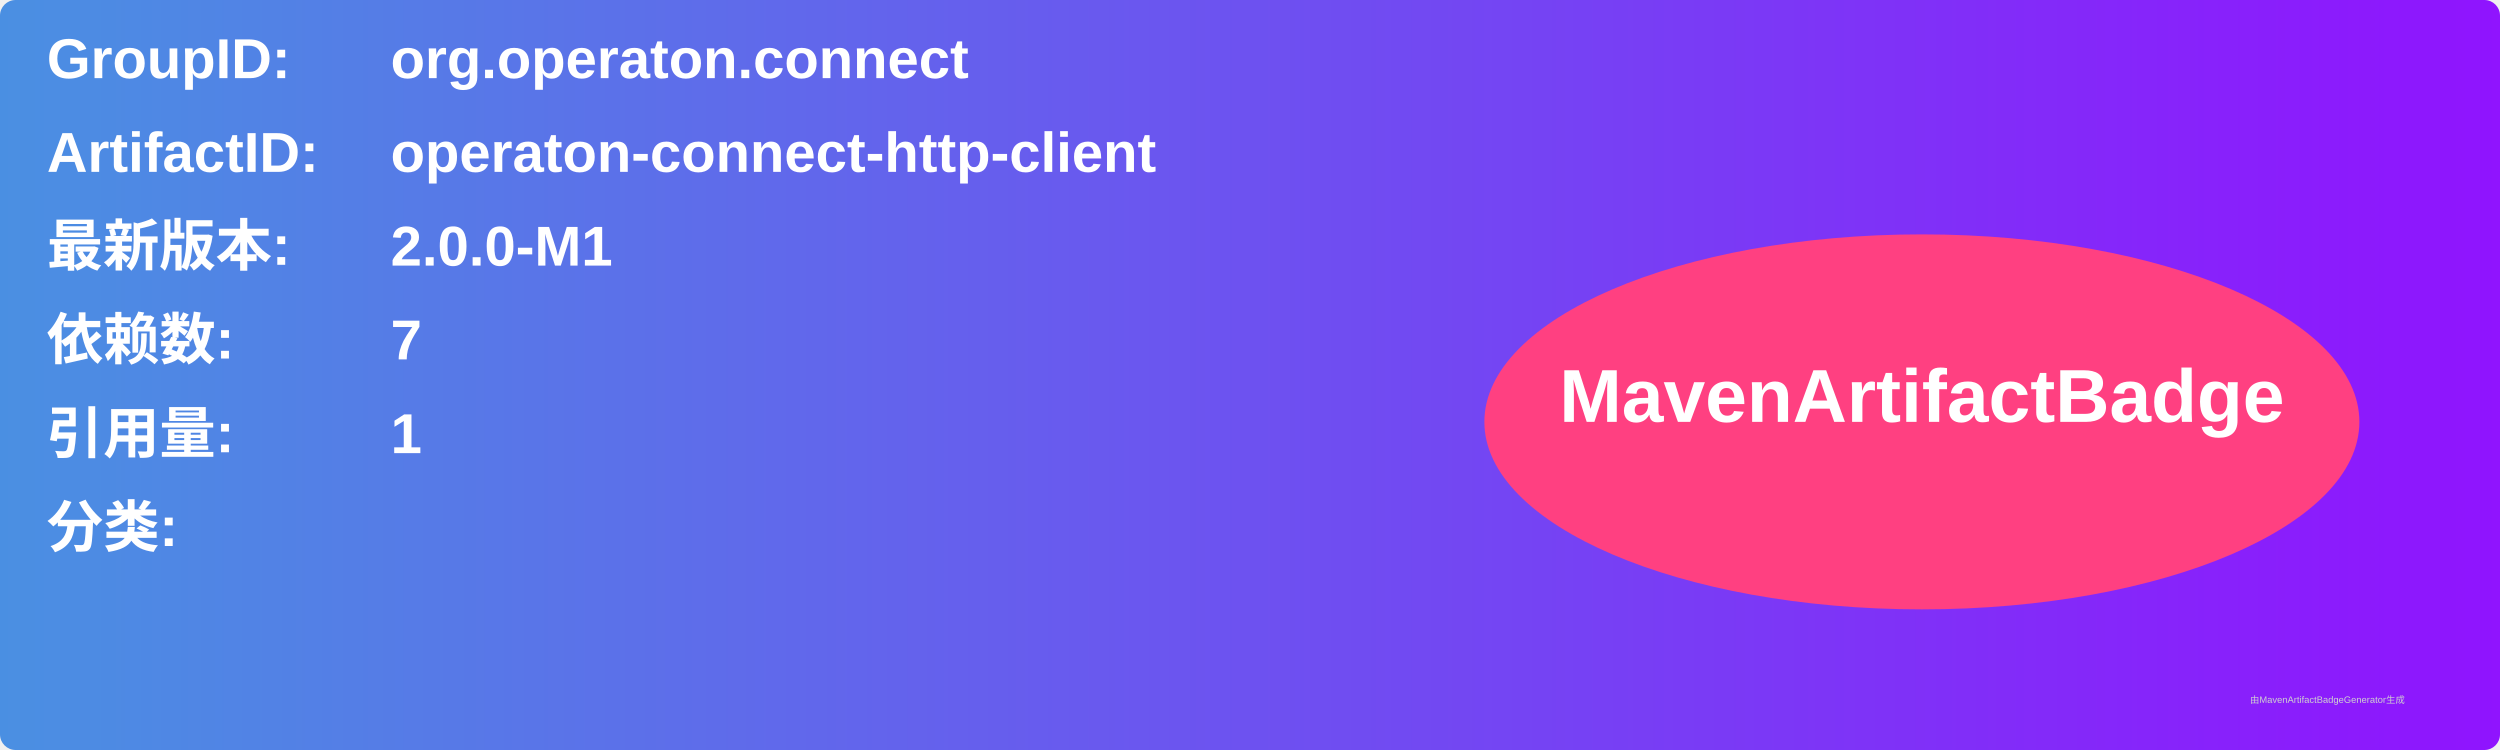
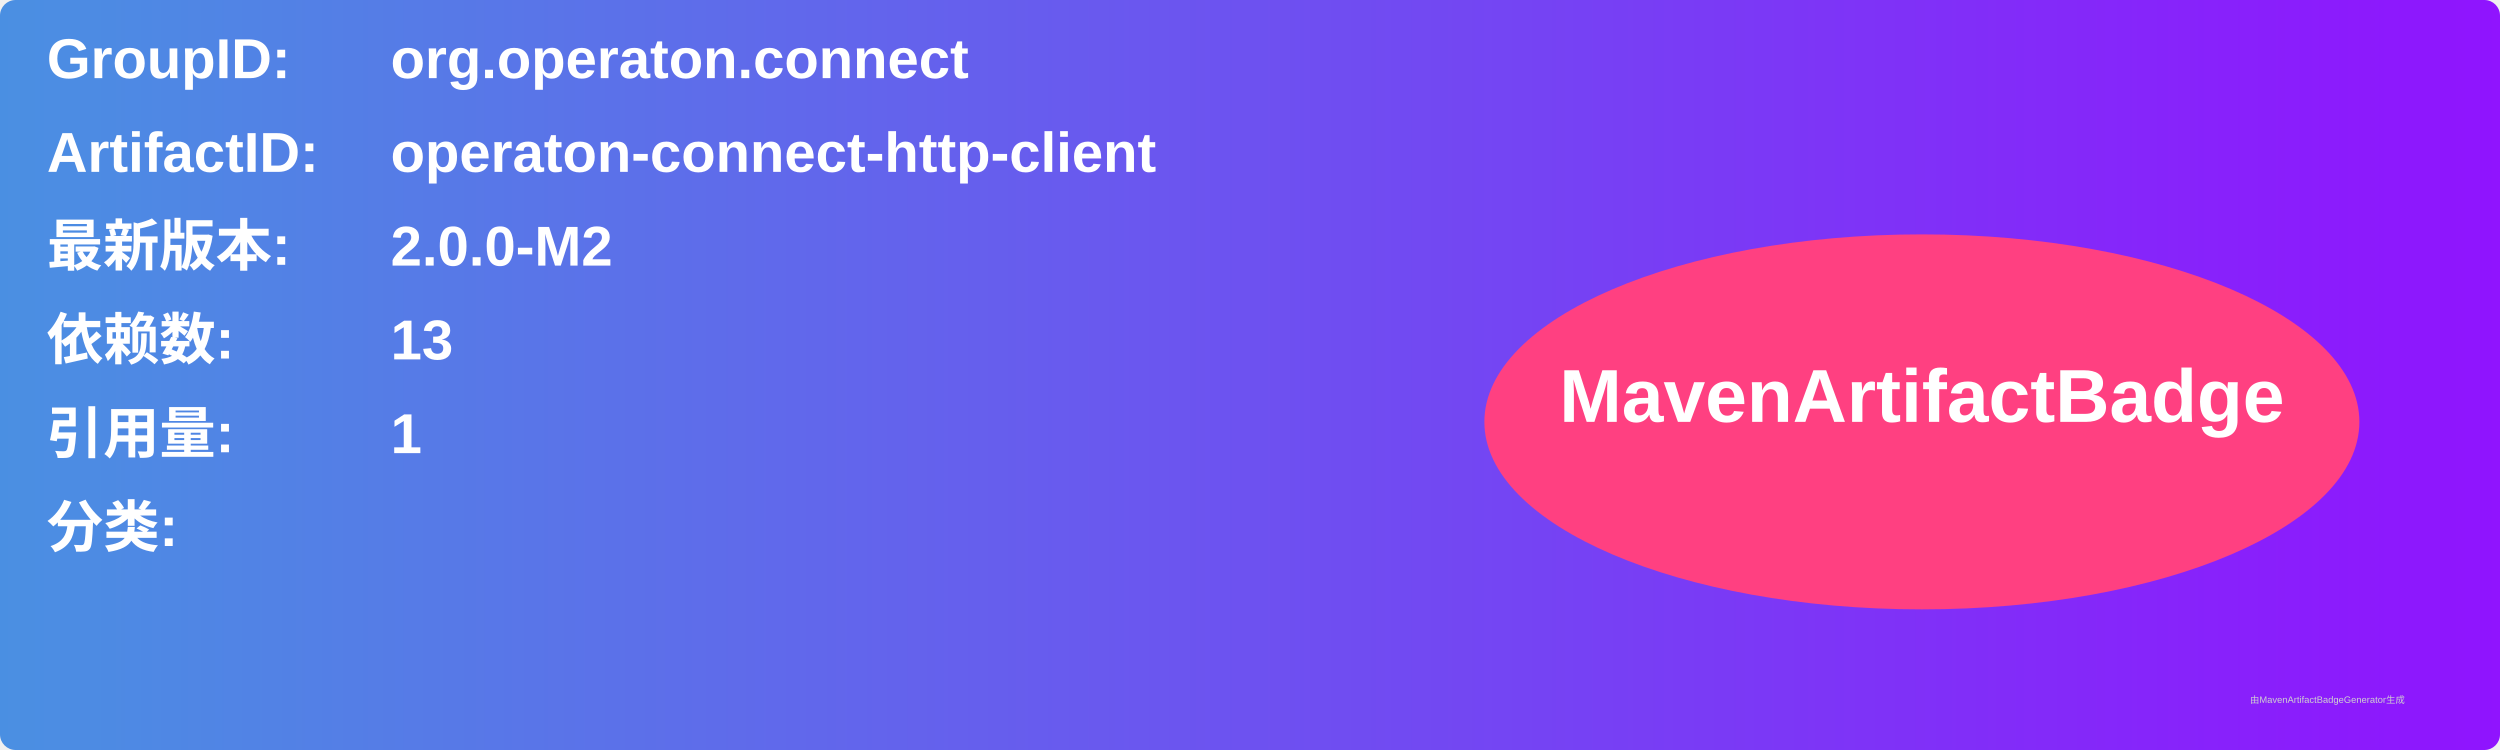
<svg xmlns="http://www.w3.org/2000/svg" width="800" height="240" viewBox="0 0 800 240">
  <linearGradient id="grad" x1="0%" y1="0%" x2="100%" y2="0%">
    <stop offset="0%" stop-color="#4a90e2" />
    <stop offset="100%" stop-color="#9013fe" />
  </linearGradient>
  <rect width="100%" height="100%" rx="5" ry="5" fill="url(#grad)" />
  <g transform="translate(15, 15)">
    <text x="0" y="10" font-family="Arial" font-size="18" fill="white" font-weight="bold" width="260">GroupID:</text>
    <text x="110" y="10" font-family="Arial" font-size="18" fill="white" font-weight="bold" width="460">org.operaton.connect</text>
    <text x="0" y="40" font-family="Arial" font-size="18" fill="white" font-weight="bold" width="260">ArtifactID:</text>
    <text x="110" y="40" font-family="Arial" font-size="18" fill="white" font-weight="bold" width="460">operaton-connect-http-client</text>
    <text x="0" y="70" font-family="Arial" font-size="18" fill="white" font-weight="bold">最新版本:</text>
    <text x="110" y="70" font-family="Arial" font-size="18" fill="white" font-weight="bold">
-       <tspan font-weight="bold">2.0.0-M1</tspan>
+       <tspan font-weight="bold">2.0.0-M2</tspan>
    </text>
    <text x="0" y="100" font-family="Arial" font-size="18" fill="white" font-weight="bold">依赖数: </text>
    <text x="110" y="100" font-family="Arial" font-size="18" fill="white">
-       <tspan font-weight="bold">7</tspan>
+       <tspan font-weight="bold">13</tspan>
    </text>
    <text x="0" y="130" font-family="Arial" font-size="18" fill="white" font-weight="bold">引用量: </text>
    <text x="110" y="130" font-family="Arial" font-size="18" fill="white">
      <tspan font-weight="bold">1</tspan>
    </text>
    <text x="0" y="160" font-family="Arial" font-size="18" fill="white" font-weight="bold">分类:</text>
    <text x="10" y="190" font-family="Arial" font-size="10" fill="white">
      <tspan font-weight="bold" />
    </text>
    <ellipse cx="600" cy="120" rx="140" ry="60" fill="#ff4081" />
    <text x="600" y="120" text-anchor="middle" font-family="Arial" font-size="24" fill="white" font-weight="bold">MavenArtifactBadge</text>
  </g>
  <text x="720" y="225" font-family="Arial" font-size="3" fill="#d0d0d0">由MavenArtifactBadgeGenerator生成</text>
</svg>
